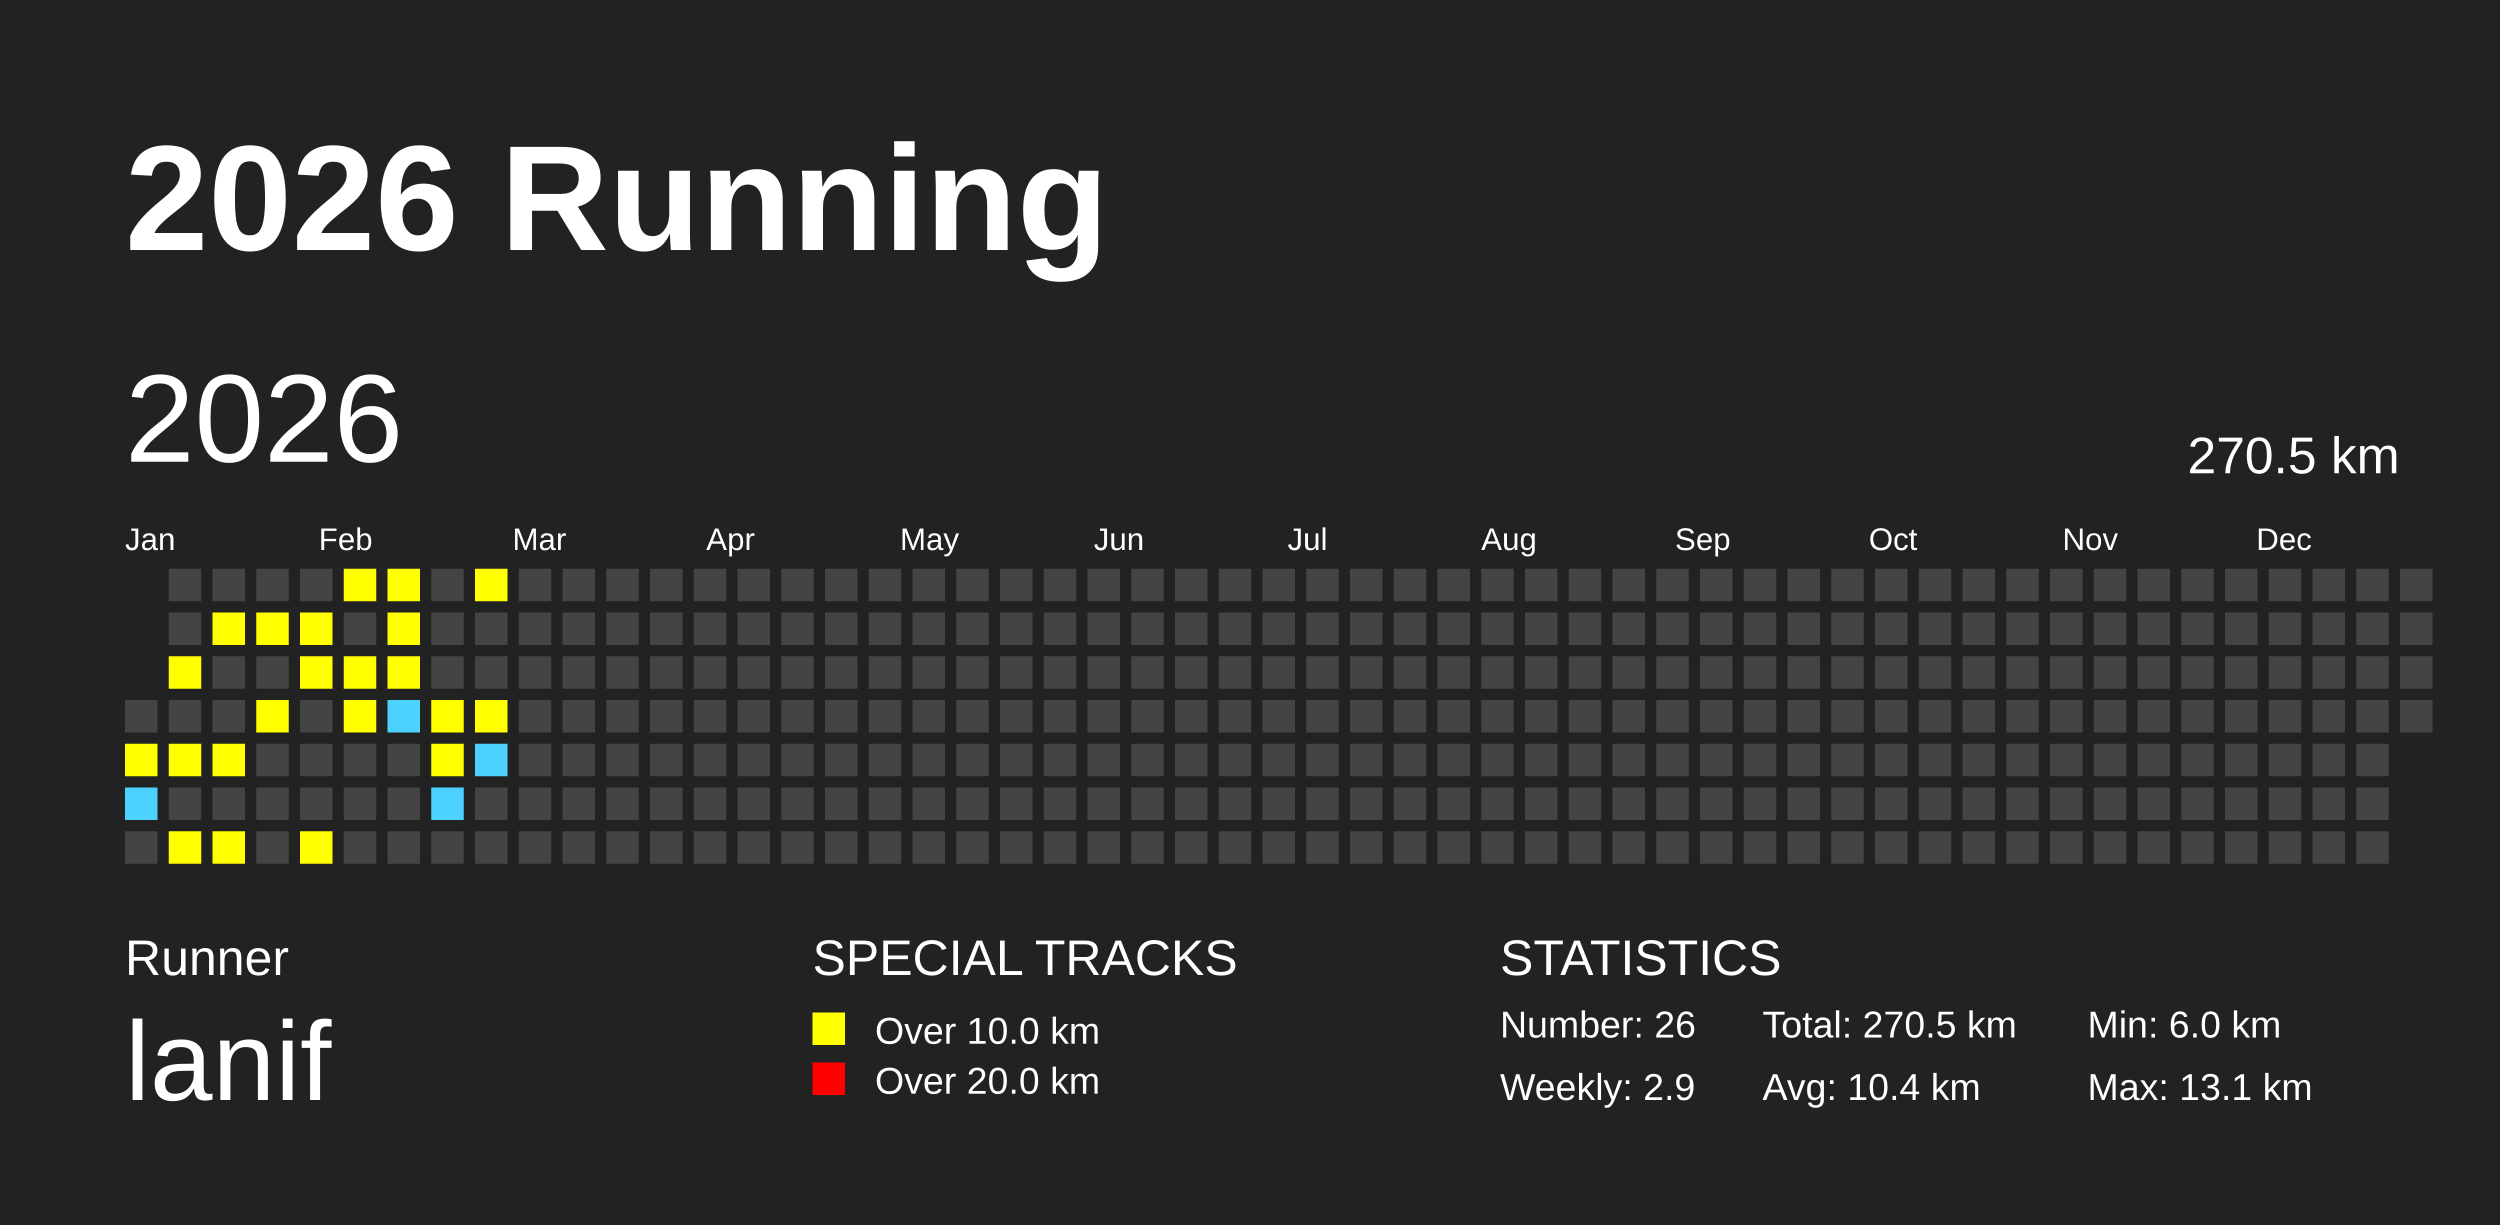
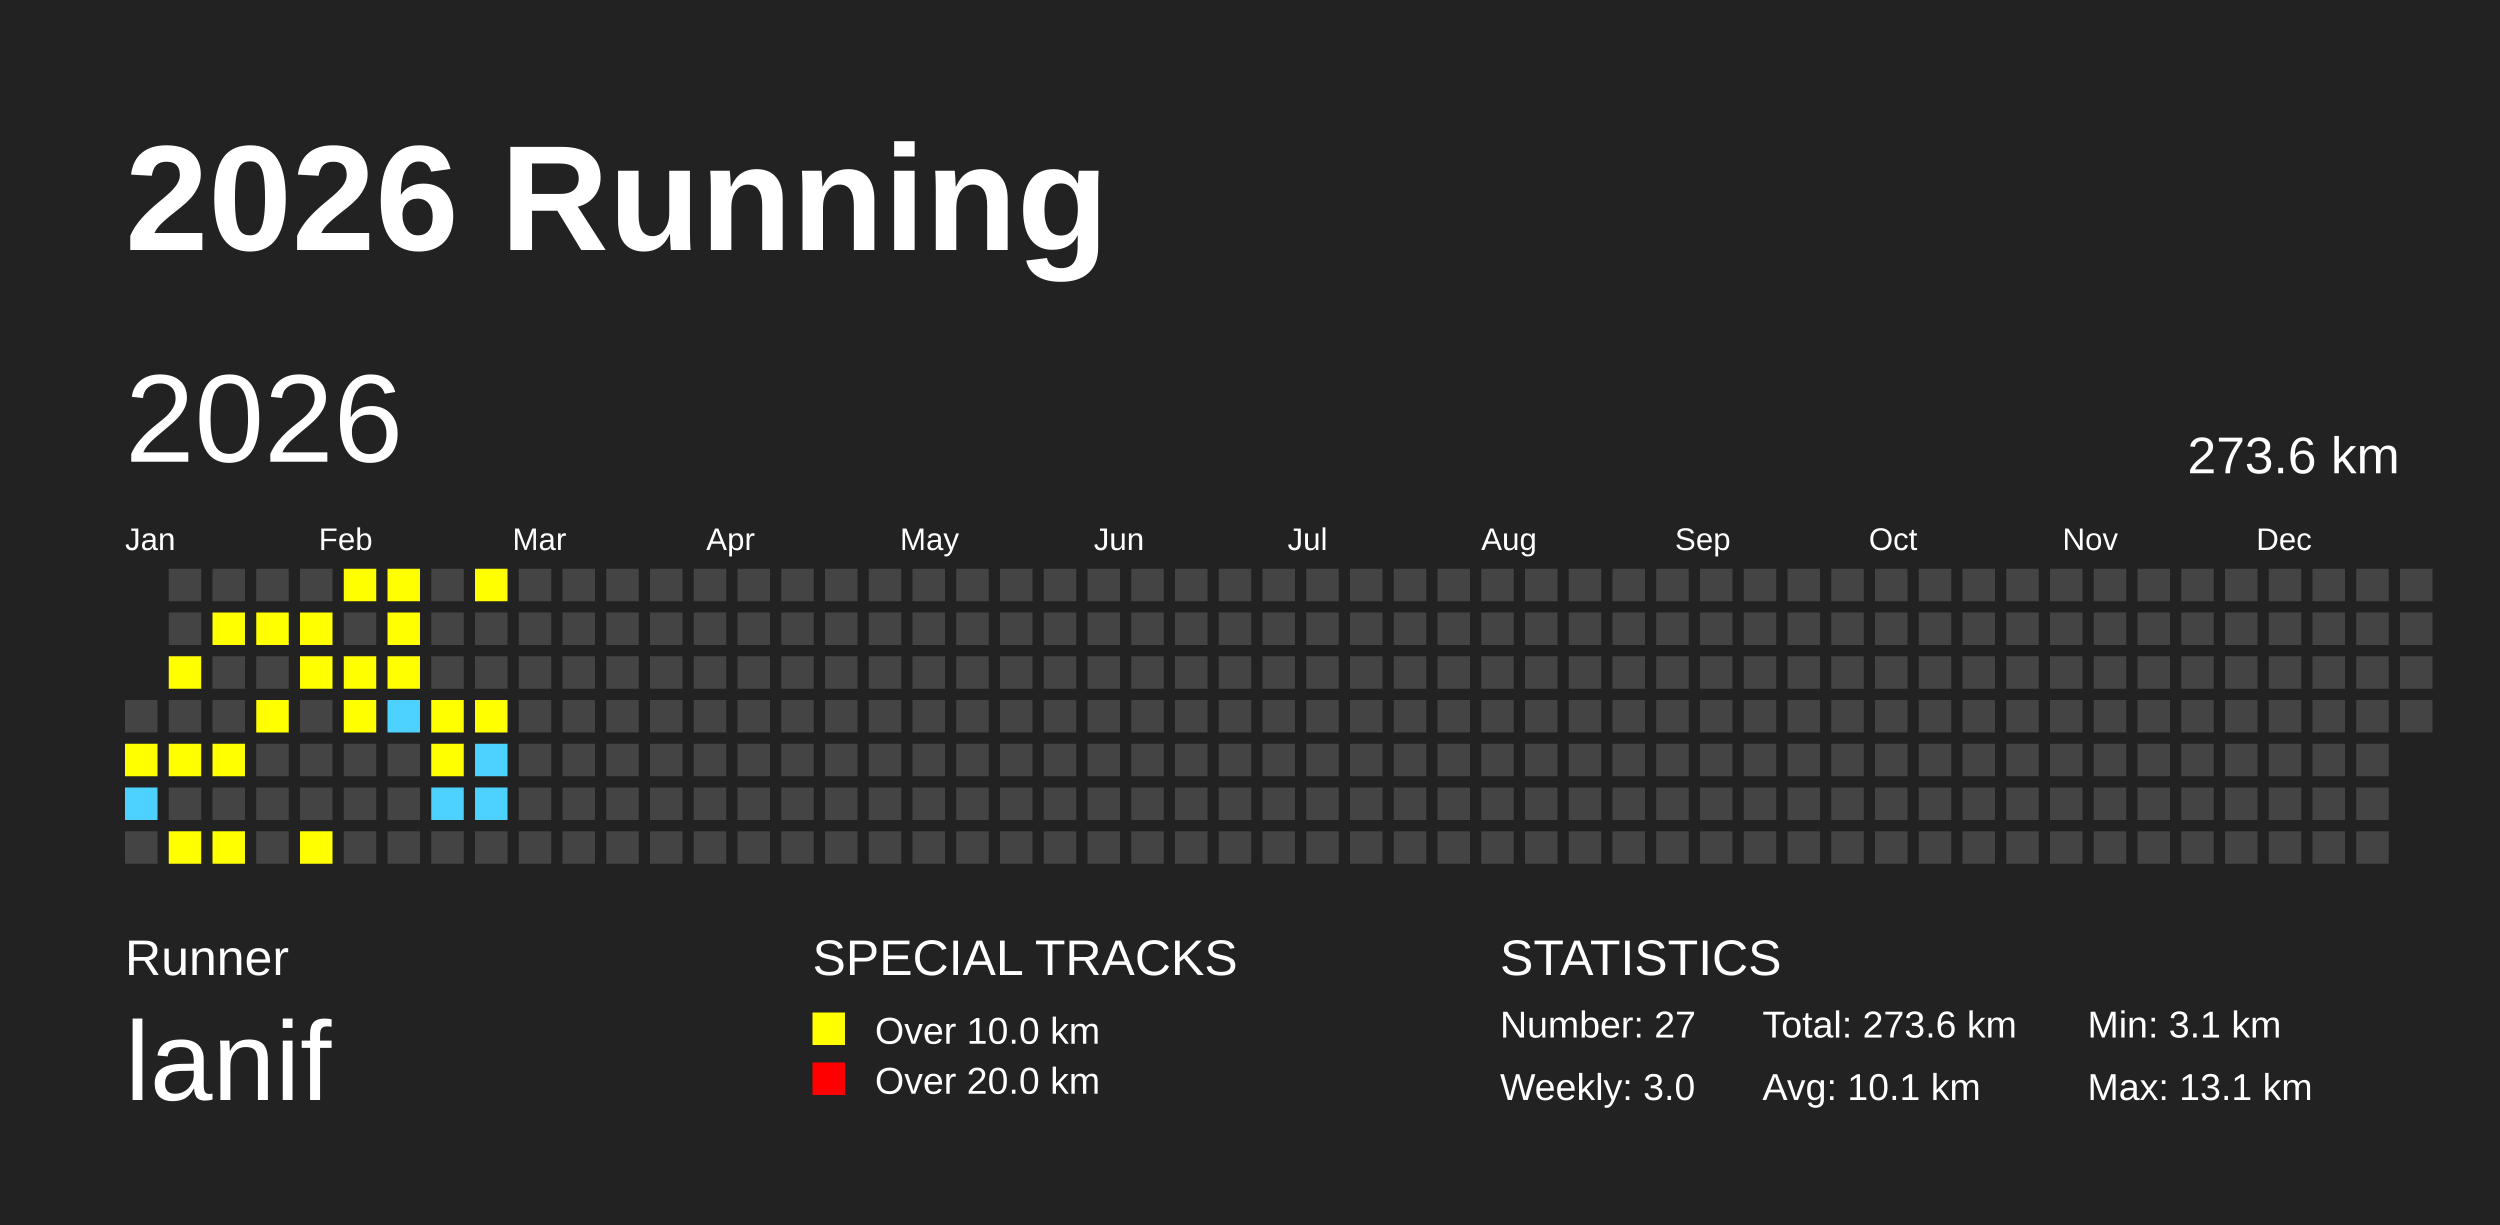
<svg xmlns="http://www.w3.org/2000/svg" baseProfile="full" height="98mm" version="1.1" viewBox="0,0,200,98" width="200mm">
  <defs />
  <rect fill="#222222" height="98" width="200" x="0" y="0" />
  <text fill="#FFFFFF" style="font-size:12px; font-family:Arial; font-weight:bold;" x="10" y="20">2026 Running</text>
  <text fill="#FFFFFF" style="font-size:4px; font-family:Arial" x="10" y="78">Runner</text>
  <text fill="#FFFFFF" style="font-size:9px; font-family:Arial" x="10" y="88">lanif</text>
  <text fill="#FFFFFF" style="font-size:4px; font-family:Arial" x="65" y="78">SPECIAL TRACKS</text>
  <rect fill="yellow" height="2.6" width="2.6" x="65" y="81" />
  <text fill="#FFFFFF" style="font-size:3px; font-family:Arial" x="70" y="83.5">Over 10.0 km</text>
  <rect fill="red" height="2.6" width="2.6" x="65" y="85" />
  <text fill="#FFFFFF" style="font-size:3px; font-family:Arial" x="70" y="87.5">Over 20.0 km</text>
  <text fill="#FFFFFF" style="font-size:4px; font-family:Arial" x="120" y="78">STATISTICS</text>
-   <text fill="#FFFFFF" style="font-size:3px; font-family:Arial" x="120" y="83">Number: 26</text>
-   <text fill="#FFFFFF" style="font-size:3px; font-family:Arial" x="120" y="88">Weekly: 2.9</text>
-   <text fill="#FFFFFF" style="font-size:3px; font-family:Arial" x="141" y="83">Total: 270.5 km</text>
-   <text fill="#FFFFFF" style="font-size:3px; font-family:Arial" x="141" y="88">Avg: 10.4 km</text>
-   <text fill="#FFFFFF" style="font-size:3px; font-family:Arial" x="167" y="83">Min: 6.0 km</text>
+   <text fill="#FFFFFF" style="font-size:3px; font-family:Arial" x="120" y="83">Number: 27</text>
+   <text fill="#FFFFFF" style="font-size:3px; font-family:Arial" x="120" y="88">Weekly: 3.0</text>
+   <text fill="#FFFFFF" style="font-size:3px; font-family:Arial" x="141" y="83">Total: 273.6 km</text>
+   <text fill="#FFFFFF" style="font-size:3px; font-family:Arial" x="141" y="88">Avg: 10.1 km</text>
+   <text fill="#FFFFFF" style="font-size:3px; font-family:Arial" x="167" y="83">Min: 3.1 km</text>
  <text fill="#FFFFFF" style="font-size:3px; font-family:Arial" x="167" y="88">Max: 13.1 km</text>
  <text dominant-baseline="hanging" fill="#FFFFFF" style="font-size:10.0px; font-family:Arial;" x="10" y="30">2026</text>
-   <text dominant-baseline="hanging" fill="#FFFFFF" style="font-size:4.125px; font-family:Arial;" x="175" y="35">270.5 km</text>
+   <text dominant-baseline="hanging" fill="#FFFFFF" style="font-size:4.125px; font-family:Arial;" x="175" y="35">273.6 km</text>
  <text fill="#FFFFFF" style="font-size:2.5px; font-family:Arial" x="10.0" y="44">Jan</text>
  <text fill="#FFFFFF" style="font-size:2.5px; font-family:Arial" x="25.5" y="44">Feb</text>
  <text fill="#FFFFFF" style="font-size:2.5px; font-family:Arial" x="41.0" y="44">Mar</text>
  <text fill="#FFFFFF" style="font-size:2.5px; font-family:Arial" x="56.5" y="44">Apr</text>
  <text fill="#FFFFFF" style="font-size:2.5px; font-family:Arial" x="72.0" y="44">May</text>
  <text fill="#FFFFFF" style="font-size:2.5px; font-family:Arial" x="87.5" y="44">Jun</text>
  <text fill="#FFFFFF" style="font-size:2.5px; font-family:Arial" x="103.0" y="44">Jul</text>
  <text fill="#FFFFFF" style="font-size:2.5px; font-family:Arial" x="118.5" y="44">Aug</text>
  <text fill="#FFFFFF" style="font-size:2.5px; font-family:Arial" x="134.0" y="44">Sep</text>
  <text fill="#FFFFFF" style="font-size:2.5px; font-family:Arial" x="149.5" y="44">Oct</text>
  <text fill="#FFFFFF" style="font-size:2.5px; font-family:Arial" x="165.0" y="44">Nov</text>
  <text fill="#FFFFFF" style="font-size:2.5px; font-family:Arial" x="180.5" y="44">Dec</text>
  <rect fill="#444444" height="2.6" width="2.6" x="10.0" y="56.0" />
  <rect fill="yellow" height="2.6" width="2.6" x="10.0" y="59.5" />
  <rect fill="#4DD2FF" height="2.6" width="2.6" x="10.0" y="63.0" />
  <rect fill="#444444" height="2.6" width="2.6" x="10.0" y="66.5" />
  <rect fill="#444444" height="2.6" width="2.6" x="13.5" y="45.5" />
  <rect fill="#444444" height="2.6" width="2.6" x="13.5" y="49.0" />
  <rect fill="yellow" height="2.6" width="2.6" x="13.5" y="52.5" />
  <rect fill="#444444" height="2.6" width="2.6" x="13.5" y="56.0" />
  <rect fill="yellow" height="2.6" width="2.6" x="13.5" y="59.5" />
  <rect fill="#444444" height="2.6" width="2.6" x="13.5" y="63.0" />
  <rect fill="yellow" height="2.6" width="2.6" x="13.5" y="66.5" />
  <rect fill="#444444" height="2.6" width="2.6" x="17.0" y="45.5" />
  <rect fill="yellow" height="2.6" width="2.6" x="17.0" y="49.0" />
  <rect fill="#444444" height="2.6" width="2.6" x="17.0" y="52.5" />
  <rect fill="#444444" height="2.6" width="2.6" x="17.0" y="56.0" />
  <rect fill="yellow" height="2.6" width="2.6" x="17.0" y="59.5" />
  <rect fill="#444444" height="2.6" width="2.6" x="17.0" y="63.0" />
  <rect fill="yellow" height="2.6" width="2.6" x="17.0" y="66.5" />
  <rect fill="#444444" height="2.6" width="2.6" x="20.5" y="45.5" />
  <rect fill="yellow" height="2.6" width="2.6" x="20.5" y="49.0" />
  <rect fill="#444444" height="2.6" width="2.6" x="20.5" y="52.5" />
  <rect fill="yellow" height="2.6" width="2.6" x="20.5" y="56.0" />
  <rect fill="#444444" height="2.6" width="2.6" x="20.5" y="59.5" />
  <rect fill="#444444" height="2.6" width="2.6" x="20.5" y="63.0" />
  <rect fill="#444444" height="2.6" width="2.6" x="20.5" y="66.5" />
  <rect fill="#444444" height="2.6" width="2.6" x="24.0" y="45.5" />
  <rect fill="yellow" height="2.6" width="2.6" x="24.0" y="49.0" />
  <rect fill="yellow" height="2.6" width="2.6" x="24.0" y="52.5" />
  <rect fill="#444444" height="2.6" width="2.6" x="24.0" y="56.0" />
  <rect fill="#444444" height="2.6" width="2.6" x="24.0" y="59.5" />
  <rect fill="#444444" height="2.6" width="2.6" x="24.0" y="63.0" />
  <rect fill="yellow" height="2.6" width="2.6" x="24.0" y="66.5" />
  <rect fill="yellow" height="2.6" width="2.6" x="27.5" y="45.5" />
  <rect fill="#444444" height="2.6" width="2.6" x="27.5" y="49.0" />
  <rect fill="yellow" height="2.6" width="2.6" x="27.5" y="52.5" />
  <rect fill="yellow" height="2.6" width="2.6" x="27.5" y="56.0" />
  <rect fill="#444444" height="2.6" width="2.6" x="27.5" y="59.5" />
  <rect fill="#444444" height="2.6" width="2.6" x="27.5" y="63.0" />
  <rect fill="#444444" height="2.6" width="2.6" x="27.5" y="66.5" />
  <rect fill="yellow" height="2.6" width="2.6" x="31.0" y="45.5" />
  <rect fill="yellow" height="2.6" width="2.6" x="31.0" y="49.0" />
  <rect fill="yellow" height="2.6" width="2.6" x="31.0" y="52.5" />
  <rect fill="#4DD2FF" height="2.6" width="2.6" x="31.0" y="56.0" />
  <rect fill="#444444" height="2.6" width="2.6" x="31.0" y="59.5" />
  <rect fill="#444444" height="2.6" width="2.6" x="31.0" y="63.0" />
  <rect fill="#444444" height="2.6" width="2.6" x="31.0" y="66.5" />
  <rect fill="#444444" height="2.6" width="2.6" x="34.5" y="45.5" />
  <rect fill="#444444" height="2.6" width="2.6" x="34.5" y="49.0" />
  <rect fill="#444444" height="2.6" width="2.6" x="34.5" y="52.5" />
  <rect fill="yellow" height="2.6" width="2.6" x="34.5" y="56.0" />
  <rect fill="yellow" height="2.6" width="2.6" x="34.5" y="59.5" />
  <rect fill="#4DD2FF" height="2.6" width="2.6" x="34.5" y="63.0" />
  <rect fill="#444444" height="2.6" width="2.6" x="34.5" y="66.5" />
  <rect fill="yellow" height="2.6" width="2.6" x="38.0" y="45.5" />
  <rect fill="#444444" height="2.6" width="2.6" x="38.0" y="49.0" />
  <rect fill="#444444" height="2.6" width="2.6" x="38.0" y="52.5" />
  <rect fill="yellow" height="2.6" width="2.6" x="38.0" y="56.0" />
  <rect fill="#4DD2FF" height="2.6" width="2.6" x="38.0" y="59.5" />
-   <rect fill="#444444" height="2.6" width="2.6" x="38.0" y="63.0" />
+   <rect fill="#4DD2FF" height="2.6" width="2.6" x="38.0" y="63.0" />
  <rect fill="#444444" height="2.6" width="2.6" x="38.0" y="66.5" />
  <rect fill="#444444" height="2.6" width="2.6" x="41.5" y="45.5" />
  <rect fill="#444444" height="2.6" width="2.6" x="41.5" y="49.0" />
  <rect fill="#444444" height="2.6" width="2.6" x="41.5" y="52.5" />
  <rect fill="#444444" height="2.6" width="2.6" x="41.5" y="56.0" />
  <rect fill="#444444" height="2.6" width="2.6" x="41.5" y="59.5" />
  <rect fill="#444444" height="2.6" width="2.6" x="41.5" y="63.0" />
  <rect fill="#444444" height="2.6" width="2.6" x="41.5" y="66.5" />
  <rect fill="#444444" height="2.6" width="2.6" x="45.0" y="45.5" />
  <rect fill="#444444" height="2.6" width="2.6" x="45.0" y="49.0" />
  <rect fill="#444444" height="2.6" width="2.6" x="45.0" y="52.5" />
  <rect fill="#444444" height="2.6" width="2.6" x="45.0" y="56.0" />
  <rect fill="#444444" height="2.6" width="2.6" x="45.0" y="59.5" />
  <rect fill="#444444" height="2.6" width="2.6" x="45.0" y="63.0" />
  <rect fill="#444444" height="2.6" width="2.6" x="45.0" y="66.5" />
  <rect fill="#444444" height="2.6" width="2.6" x="48.5" y="45.5" />
  <rect fill="#444444" height="2.6" width="2.6" x="48.5" y="49.0" />
  <rect fill="#444444" height="2.6" width="2.6" x="48.5" y="52.5" />
  <rect fill="#444444" height="2.6" width="2.6" x="48.5" y="56.0" />
  <rect fill="#444444" height="2.6" width="2.6" x="48.5" y="59.5" />
  <rect fill="#444444" height="2.6" width="2.6" x="48.5" y="63.0" />
  <rect fill="#444444" height="2.6" width="2.6" x="48.5" y="66.5" />
  <rect fill="#444444" height="2.6" width="2.6" x="52.0" y="45.5" />
  <rect fill="#444444" height="2.6" width="2.6" x="52.0" y="49.0" />
  <rect fill="#444444" height="2.6" width="2.6" x="52.0" y="52.5" />
  <rect fill="#444444" height="2.6" width="2.6" x="52.0" y="56.0" />
  <rect fill="#444444" height="2.6" width="2.6" x="52.0" y="59.5" />
  <rect fill="#444444" height="2.6" width="2.6" x="52.0" y="63.0" />
  <rect fill="#444444" height="2.6" width="2.6" x="52.0" y="66.5" />
  <rect fill="#444444" height="2.6" width="2.6" x="55.5" y="45.5" />
  <rect fill="#444444" height="2.6" width="2.6" x="55.5" y="49.0" />
  <rect fill="#444444" height="2.6" width="2.6" x="55.5" y="52.5" />
  <rect fill="#444444" height="2.6" width="2.6" x="55.5" y="56.0" />
  <rect fill="#444444" height="2.6" width="2.6" x="55.5" y="59.5" />
  <rect fill="#444444" height="2.6" width="2.6" x="55.5" y="63.0" />
  <rect fill="#444444" height="2.6" width="2.6" x="55.5" y="66.5" />
  <rect fill="#444444" height="2.6" width="2.6" x="59.0" y="45.5" />
  <rect fill="#444444" height="2.6" width="2.6" x="59.0" y="49.0" />
  <rect fill="#444444" height="2.6" width="2.6" x="59.0" y="52.5" />
  <rect fill="#444444" height="2.6" width="2.6" x="59.0" y="56.0" />
  <rect fill="#444444" height="2.6" width="2.6" x="59.0" y="59.5" />
  <rect fill="#444444" height="2.6" width="2.6" x="59.0" y="63.0" />
  <rect fill="#444444" height="2.6" width="2.6" x="59.0" y="66.5" />
  <rect fill="#444444" height="2.6" width="2.6" x="62.5" y="45.5" />
  <rect fill="#444444" height="2.6" width="2.6" x="62.5" y="49.0" />
  <rect fill="#444444" height="2.6" width="2.6" x="62.5" y="52.5" />
  <rect fill="#444444" height="2.6" width="2.6" x="62.5" y="56.0" />
  <rect fill="#444444" height="2.6" width="2.6" x="62.5" y="59.5" />
  <rect fill="#444444" height="2.6" width="2.6" x="62.5" y="63.0" />
  <rect fill="#444444" height="2.6" width="2.6" x="62.5" y="66.5" />
  <rect fill="#444444" height="2.6" width="2.6" x="66.0" y="45.5" />
  <rect fill="#444444" height="2.6" width="2.6" x="66.0" y="49.0" />
  <rect fill="#444444" height="2.6" width="2.6" x="66.0" y="52.5" />
  <rect fill="#444444" height="2.6" width="2.6" x="66.0" y="56.0" />
  <rect fill="#444444" height="2.6" width="2.6" x="66.0" y="59.5" />
  <rect fill="#444444" height="2.6" width="2.6" x="66.0" y="63.0" />
  <rect fill="#444444" height="2.6" width="2.6" x="66.0" y="66.5" />
  <rect fill="#444444" height="2.6" width="2.6" x="69.5" y="45.5" />
  <rect fill="#444444" height="2.6" width="2.6" x="69.5" y="49.0" />
  <rect fill="#444444" height="2.6" width="2.6" x="69.5" y="52.5" />
  <rect fill="#444444" height="2.6" width="2.6" x="69.5" y="56.0" />
  <rect fill="#444444" height="2.6" width="2.6" x="69.5" y="59.5" />
  <rect fill="#444444" height="2.6" width="2.6" x="69.5" y="63.0" />
  <rect fill="#444444" height="2.6" width="2.6" x="69.5" y="66.5" />
  <rect fill="#444444" height="2.6" width="2.6" x="73.0" y="45.5" />
  <rect fill="#444444" height="2.6" width="2.6" x="73.0" y="49.0" />
  <rect fill="#444444" height="2.6" width="2.6" x="73.0" y="52.5" />
  <rect fill="#444444" height="2.6" width="2.6" x="73.0" y="56.0" />
  <rect fill="#444444" height="2.6" width="2.6" x="73.0" y="59.5" />
  <rect fill="#444444" height="2.6" width="2.6" x="73.0" y="63.0" />
  <rect fill="#444444" height="2.6" width="2.6" x="73.0" y="66.5" />
  <rect fill="#444444" height="2.6" width="2.6" x="76.5" y="45.5" />
  <rect fill="#444444" height="2.6" width="2.6" x="76.5" y="49.0" />
  <rect fill="#444444" height="2.6" width="2.6" x="76.5" y="52.5" />
  <rect fill="#444444" height="2.6" width="2.6" x="76.5" y="56.0" />
  <rect fill="#444444" height="2.6" width="2.6" x="76.5" y="59.5" />
  <rect fill="#444444" height="2.6" width="2.6" x="76.5" y="63.0" />
  <rect fill="#444444" height="2.6" width="2.6" x="76.5" y="66.5" />
  <rect fill="#444444" height="2.6" width="2.6" x="80.0" y="45.5" />
  <rect fill="#444444" height="2.6" width="2.6" x="80.0" y="49.0" />
  <rect fill="#444444" height="2.6" width="2.6" x="80.0" y="52.5" />
  <rect fill="#444444" height="2.6" width="2.6" x="80.0" y="56.0" />
  <rect fill="#444444" height="2.6" width="2.6" x="80.0" y="59.5" />
  <rect fill="#444444" height="2.6" width="2.6" x="80.0" y="63.0" />
  <rect fill="#444444" height="2.6" width="2.6" x="80.0" y="66.5" />
  <rect fill="#444444" height="2.6" width="2.6" x="83.5" y="45.5" />
  <rect fill="#444444" height="2.6" width="2.6" x="83.5" y="49.0" />
  <rect fill="#444444" height="2.6" width="2.6" x="83.5" y="52.5" />
  <rect fill="#444444" height="2.6" width="2.6" x="83.5" y="56.0" />
  <rect fill="#444444" height="2.6" width="2.6" x="83.5" y="59.5" />
  <rect fill="#444444" height="2.6" width="2.6" x="83.5" y="63.0" />
  <rect fill="#444444" height="2.6" width="2.6" x="83.5" y="66.5" />
  <rect fill="#444444" height="2.6" width="2.6" x="87.0" y="45.5" />
  <rect fill="#444444" height="2.6" width="2.6" x="87.0" y="49.0" />
  <rect fill="#444444" height="2.6" width="2.6" x="87.0" y="52.5" />
  <rect fill="#444444" height="2.6" width="2.6" x="87.0" y="56.0" />
  <rect fill="#444444" height="2.6" width="2.6" x="87.0" y="59.5" />
  <rect fill="#444444" height="2.6" width="2.6" x="87.0" y="63.0" />
  <rect fill="#444444" height="2.6" width="2.6" x="87.0" y="66.5" />
  <rect fill="#444444" height="2.6" width="2.6" x="90.5" y="45.5" />
  <rect fill="#444444" height="2.6" width="2.6" x="90.5" y="49.0" />
  <rect fill="#444444" height="2.6" width="2.6" x="90.5" y="52.5" />
  <rect fill="#444444" height="2.6" width="2.6" x="90.5" y="56.0" />
  <rect fill="#444444" height="2.6" width="2.6" x="90.5" y="59.5" />
  <rect fill="#444444" height="2.6" width="2.6" x="90.5" y="63.0" />
  <rect fill="#444444" height="2.6" width="2.6" x="90.5" y="66.5" />
  <rect fill="#444444" height="2.6" width="2.6" x="94.0" y="45.5" />
  <rect fill="#444444" height="2.6" width="2.6" x="94.0" y="49.0" />
  <rect fill="#444444" height="2.6" width="2.6" x="94.0" y="52.5" />
  <rect fill="#444444" height="2.6" width="2.6" x="94.0" y="56.0" />
  <rect fill="#444444" height="2.6" width="2.6" x="94.0" y="59.5" />
  <rect fill="#444444" height="2.6" width="2.6" x="94.0" y="63.0" />
  <rect fill="#444444" height="2.6" width="2.6" x="94.0" y="66.5" />
  <rect fill="#444444" height="2.6" width="2.6" x="97.5" y="45.5" />
  <rect fill="#444444" height="2.6" width="2.6" x="97.5" y="49.0" />
  <rect fill="#444444" height="2.6" width="2.6" x="97.5" y="52.5" />
  <rect fill="#444444" height="2.6" width="2.6" x="97.5" y="56.0" />
  <rect fill="#444444" height="2.6" width="2.6" x="97.5" y="59.5" />
  <rect fill="#444444" height="2.6" width="2.6" x="97.5" y="63.0" />
  <rect fill="#444444" height="2.6" width="2.6" x="97.5" y="66.5" />
  <rect fill="#444444" height="2.6" width="2.6" x="101.0" y="45.5" />
  <rect fill="#444444" height="2.6" width="2.6" x="101.0" y="49.0" />
  <rect fill="#444444" height="2.6" width="2.6" x="101.0" y="52.5" />
  <rect fill="#444444" height="2.6" width="2.6" x="101.0" y="56.0" />
  <rect fill="#444444" height="2.6" width="2.6" x="101.0" y="59.5" />
  <rect fill="#444444" height="2.6" width="2.6" x="101.0" y="63.0" />
  <rect fill="#444444" height="2.6" width="2.6" x="101.0" y="66.5" />
  <rect fill="#444444" height="2.6" width="2.6" x="104.5" y="45.5" />
  <rect fill="#444444" height="2.6" width="2.6" x="104.5" y="49.0" />
  <rect fill="#444444" height="2.6" width="2.6" x="104.5" y="52.5" />
  <rect fill="#444444" height="2.6" width="2.6" x="104.5" y="56.0" />
  <rect fill="#444444" height="2.6" width="2.6" x="104.5" y="59.5" />
  <rect fill="#444444" height="2.6" width="2.6" x="104.5" y="63.0" />
  <rect fill="#444444" height="2.6" width="2.6" x="104.5" y="66.5" />
  <rect fill="#444444" height="2.6" width="2.6" x="108.0" y="45.5" />
  <rect fill="#444444" height="2.6" width="2.6" x="108.0" y="49.0" />
  <rect fill="#444444" height="2.6" width="2.6" x="108.0" y="52.5" />
  <rect fill="#444444" height="2.6" width="2.6" x="108.0" y="56.0" />
  <rect fill="#444444" height="2.6" width="2.6" x="108.0" y="59.5" />
  <rect fill="#444444" height="2.6" width="2.6" x="108.0" y="63.0" />
  <rect fill="#444444" height="2.6" width="2.6" x="108.0" y="66.5" />
  <rect fill="#444444" height="2.6" width="2.6" x="111.5" y="45.5" />
  <rect fill="#444444" height="2.6" width="2.6" x="111.5" y="49.0" />
  <rect fill="#444444" height="2.6" width="2.6" x="111.5" y="52.5" />
  <rect fill="#444444" height="2.6" width="2.6" x="111.5" y="56.0" />
  <rect fill="#444444" height="2.6" width="2.6" x="111.5" y="59.5" />
  <rect fill="#444444" height="2.6" width="2.6" x="111.5" y="63.0" />
  <rect fill="#444444" height="2.6" width="2.6" x="111.5" y="66.5" />
  <rect fill="#444444" height="2.6" width="2.6" x="115.0" y="45.5" />
  <rect fill="#444444" height="2.6" width="2.6" x="115.0" y="49.0" />
  <rect fill="#444444" height="2.6" width="2.6" x="115.0" y="52.5" />
  <rect fill="#444444" height="2.6" width="2.6" x="115.0" y="56.0" />
  <rect fill="#444444" height="2.6" width="2.6" x="115.0" y="59.5" />
  <rect fill="#444444" height="2.6" width="2.6" x="115.0" y="63.0" />
  <rect fill="#444444" height="2.6" width="2.6" x="115.0" y="66.5" />
  <rect fill="#444444" height="2.6" width="2.6" x="118.5" y="45.5" />
  <rect fill="#444444" height="2.6" width="2.6" x="118.5" y="49.0" />
  <rect fill="#444444" height="2.6" width="2.6" x="118.5" y="52.5" />
  <rect fill="#444444" height="2.6" width="2.6" x="118.5" y="56.0" />
  <rect fill="#444444" height="2.6" width="2.6" x="118.5" y="59.5" />
  <rect fill="#444444" height="2.6" width="2.6" x="118.5" y="63.0" />
  <rect fill="#444444" height="2.6" width="2.6" x="118.5" y="66.5" />
  <rect fill="#444444" height="2.6" width="2.6" x="122.0" y="45.5" />
  <rect fill="#444444" height="2.6" width="2.6" x="122.0" y="49.0" />
  <rect fill="#444444" height="2.6" width="2.6" x="122.0" y="52.5" />
  <rect fill="#444444" height="2.6" width="2.6" x="122.0" y="56.0" />
  <rect fill="#444444" height="2.6" width="2.6" x="122.0" y="59.5" />
  <rect fill="#444444" height="2.6" width="2.6" x="122.0" y="63.0" />
  <rect fill="#444444" height="2.6" width="2.6" x="122.0" y="66.5" />
  <rect fill="#444444" height="2.6" width="2.6" x="125.5" y="45.5" />
  <rect fill="#444444" height="2.6" width="2.6" x="125.5" y="49.0" />
  <rect fill="#444444" height="2.6" width="2.6" x="125.5" y="52.5" />
  <rect fill="#444444" height="2.6" width="2.6" x="125.5" y="56.0" />
  <rect fill="#444444" height="2.6" width="2.6" x="125.5" y="59.5" />
  <rect fill="#444444" height="2.6" width="2.6" x="125.5" y="63.0" />
  <rect fill="#444444" height="2.6" width="2.6" x="125.5" y="66.5" />
  <rect fill="#444444" height="2.6" width="2.6" x="129.0" y="45.5" />
  <rect fill="#444444" height="2.6" width="2.6" x="129.0" y="49.0" />
  <rect fill="#444444" height="2.6" width="2.6" x="129.0" y="52.5" />
  <rect fill="#444444" height="2.6" width="2.6" x="129.0" y="56.0" />
  <rect fill="#444444" height="2.6" width="2.6" x="129.0" y="59.5" />
  <rect fill="#444444" height="2.6" width="2.6" x="129.0" y="63.0" />
  <rect fill="#444444" height="2.6" width="2.6" x="129.0" y="66.5" />
  <rect fill="#444444" height="2.6" width="2.6" x="132.5" y="45.5" />
  <rect fill="#444444" height="2.6" width="2.6" x="132.5" y="49.0" />
  <rect fill="#444444" height="2.6" width="2.6" x="132.5" y="52.5" />
  <rect fill="#444444" height="2.6" width="2.6" x="132.5" y="56.0" />
  <rect fill="#444444" height="2.6" width="2.6" x="132.5" y="59.5" />
  <rect fill="#444444" height="2.6" width="2.6" x="132.5" y="63.0" />
  <rect fill="#444444" height="2.6" width="2.6" x="132.5" y="66.5" />
  <rect fill="#444444" height="2.6" width="2.6" x="136.0" y="45.5" />
  <rect fill="#444444" height="2.6" width="2.6" x="136.0" y="49.0" />
  <rect fill="#444444" height="2.6" width="2.6" x="136.0" y="52.5" />
  <rect fill="#444444" height="2.6" width="2.6" x="136.0" y="56.0" />
  <rect fill="#444444" height="2.6" width="2.6" x="136.0" y="59.5" />
  <rect fill="#444444" height="2.6" width="2.6" x="136.0" y="63.0" />
  <rect fill="#444444" height="2.6" width="2.6" x="136.0" y="66.5" />
  <rect fill="#444444" height="2.6" width="2.6" x="139.5" y="45.5" />
  <rect fill="#444444" height="2.6" width="2.6" x="139.5" y="49.0" />
  <rect fill="#444444" height="2.6" width="2.6" x="139.5" y="52.5" />
  <rect fill="#444444" height="2.6" width="2.6" x="139.5" y="56.0" />
  <rect fill="#444444" height="2.6" width="2.6" x="139.5" y="59.5" />
  <rect fill="#444444" height="2.6" width="2.6" x="139.5" y="63.0" />
  <rect fill="#444444" height="2.6" width="2.6" x="139.5" y="66.5" />
  <rect fill="#444444" height="2.6" width="2.6" x="143.0" y="45.5" />
  <rect fill="#444444" height="2.6" width="2.6" x="143.0" y="49.0" />
  <rect fill="#444444" height="2.6" width="2.6" x="143.0" y="52.5" />
  <rect fill="#444444" height="2.6" width="2.6" x="143.0" y="56.0" />
  <rect fill="#444444" height="2.6" width="2.6" x="143.0" y="59.5" />
  <rect fill="#444444" height="2.6" width="2.6" x="143.0" y="63.0" />
  <rect fill="#444444" height="2.6" width="2.6" x="143.0" y="66.5" />
  <rect fill="#444444" height="2.6" width="2.6" x="146.5" y="45.5" />
  <rect fill="#444444" height="2.6" width="2.6" x="146.5" y="49.0" />
  <rect fill="#444444" height="2.6" width="2.6" x="146.5" y="52.5" />
  <rect fill="#444444" height="2.6" width="2.6" x="146.5" y="56.0" />
  <rect fill="#444444" height="2.6" width="2.6" x="146.5" y="59.5" />
  <rect fill="#444444" height="2.6" width="2.6" x="146.5" y="63.0" />
  <rect fill="#444444" height="2.6" width="2.6" x="146.5" y="66.5" />
  <rect fill="#444444" height="2.6" width="2.6" x="150.0" y="45.5" />
  <rect fill="#444444" height="2.6" width="2.6" x="150.0" y="49.0" />
  <rect fill="#444444" height="2.6" width="2.6" x="150.0" y="52.5" />
  <rect fill="#444444" height="2.6" width="2.6" x="150.0" y="56.0" />
  <rect fill="#444444" height="2.6" width="2.6" x="150.0" y="59.5" />
  <rect fill="#444444" height="2.6" width="2.6" x="150.0" y="63.0" />
  <rect fill="#444444" height="2.6" width="2.6" x="150.0" y="66.5" />
  <rect fill="#444444" height="2.6" width="2.6" x="153.5" y="45.5" />
  <rect fill="#444444" height="2.6" width="2.6" x="153.5" y="49.0" />
  <rect fill="#444444" height="2.6" width="2.6" x="153.5" y="52.5" />
  <rect fill="#444444" height="2.6" width="2.6" x="153.5" y="56.0" />
  <rect fill="#444444" height="2.6" width="2.6" x="153.5" y="59.5" />
  <rect fill="#444444" height="2.6" width="2.6" x="153.5" y="63.0" />
  <rect fill="#444444" height="2.6" width="2.6" x="153.5" y="66.5" />
  <rect fill="#444444" height="2.6" width="2.6" x="157.0" y="45.5" />
  <rect fill="#444444" height="2.6" width="2.6" x="157.0" y="49.0" />
  <rect fill="#444444" height="2.6" width="2.6" x="157.0" y="52.5" />
  <rect fill="#444444" height="2.6" width="2.6" x="157.0" y="56.0" />
  <rect fill="#444444" height="2.6" width="2.6" x="157.0" y="59.5" />
  <rect fill="#444444" height="2.6" width="2.6" x="157.0" y="63.0" />
  <rect fill="#444444" height="2.6" width="2.6" x="157.0" y="66.5" />
  <rect fill="#444444" height="2.6" width="2.6" x="160.5" y="45.5" />
  <rect fill="#444444" height="2.6" width="2.6" x="160.5" y="49.0" />
  <rect fill="#444444" height="2.6" width="2.6" x="160.5" y="52.5" />
  <rect fill="#444444" height="2.6" width="2.6" x="160.5" y="56.0" />
  <rect fill="#444444" height="2.6" width="2.6" x="160.5" y="59.5" />
  <rect fill="#444444" height="2.6" width="2.6" x="160.5" y="63.0" />
  <rect fill="#444444" height="2.6" width="2.6" x="160.5" y="66.5" />
  <rect fill="#444444" height="2.6" width="2.6" x="164.0" y="45.5" />
  <rect fill="#444444" height="2.6" width="2.6" x="164.0" y="49.0" />
  <rect fill="#444444" height="2.6" width="2.6" x="164.0" y="52.5" />
  <rect fill="#444444" height="2.6" width="2.6" x="164.0" y="56.0" />
  <rect fill="#444444" height="2.6" width="2.6" x="164.0" y="59.5" />
  <rect fill="#444444" height="2.6" width="2.6" x="164.0" y="63.0" />
  <rect fill="#444444" height="2.6" width="2.6" x="164.0" y="66.5" />
  <rect fill="#444444" height="2.6" width="2.6" x="167.5" y="45.5" />
  <rect fill="#444444" height="2.6" width="2.6" x="167.5" y="49.0" />
  <rect fill="#444444" height="2.6" width="2.6" x="167.5" y="52.5" />
  <rect fill="#444444" height="2.6" width="2.6" x="167.5" y="56.0" />
  <rect fill="#444444" height="2.6" width="2.6" x="167.5" y="59.5" />
  <rect fill="#444444" height="2.6" width="2.6" x="167.5" y="63.0" />
  <rect fill="#444444" height="2.6" width="2.6" x="167.5" y="66.5" />
  <rect fill="#444444" height="2.6" width="2.6" x="171.0" y="45.5" />
  <rect fill="#444444" height="2.6" width="2.6" x="171.0" y="49.0" />
  <rect fill="#444444" height="2.6" width="2.6" x="171.0" y="52.5" />
  <rect fill="#444444" height="2.6" width="2.6" x="171.0" y="56.0" />
  <rect fill="#444444" height="2.6" width="2.6" x="171.0" y="59.5" />
  <rect fill="#444444" height="2.6" width="2.6" x="171.0" y="63.0" />
  <rect fill="#444444" height="2.6" width="2.6" x="171.0" y="66.5" />
  <rect fill="#444444" height="2.6" width="2.6" x="174.5" y="45.5" />
  <rect fill="#444444" height="2.6" width="2.6" x="174.5" y="49.0" />
  <rect fill="#444444" height="2.6" width="2.6" x="174.5" y="52.5" />
  <rect fill="#444444" height="2.6" width="2.6" x="174.5" y="56.0" />
  <rect fill="#444444" height="2.6" width="2.6" x="174.5" y="59.5" />
  <rect fill="#444444" height="2.6" width="2.6" x="174.5" y="63.0" />
  <rect fill="#444444" height="2.6" width="2.6" x="174.5" y="66.5" />
  <rect fill="#444444" height="2.6" width="2.6" x="178.0" y="45.5" />
  <rect fill="#444444" height="2.6" width="2.6" x="178.0" y="49.0" />
  <rect fill="#444444" height="2.6" width="2.6" x="178.0" y="52.5" />
  <rect fill="#444444" height="2.6" width="2.6" x="178.0" y="56.0" />
  <rect fill="#444444" height="2.6" width="2.6" x="178.0" y="59.5" />
  <rect fill="#444444" height="2.6" width="2.6" x="178.0" y="63.0" />
  <rect fill="#444444" height="2.6" width="2.6" x="178.0" y="66.5" />
  <rect fill="#444444" height="2.6" width="2.6" x="181.5" y="45.5" />
  <rect fill="#444444" height="2.6" width="2.6" x="181.5" y="49.0" />
  <rect fill="#444444" height="2.6" width="2.6" x="181.5" y="52.5" />
  <rect fill="#444444" height="2.6" width="2.6" x="181.5" y="56.0" />
  <rect fill="#444444" height="2.6" width="2.6" x="181.5" y="59.5" />
  <rect fill="#444444" height="2.6" width="2.6" x="181.5" y="63.0" />
  <rect fill="#444444" height="2.6" width="2.6" x="181.5" y="66.5" />
  <rect fill="#444444" height="2.6" width="2.6" x="185.0" y="45.5" />
  <rect fill="#444444" height="2.6" width="2.6" x="185.0" y="49.0" />
  <rect fill="#444444" height="2.6" width="2.6" x="185.0" y="52.5" />
  <rect fill="#444444" height="2.6" width="2.6" x="185.0" y="56.0" />
  <rect fill="#444444" height="2.6" width="2.6" x="185.0" y="59.5" />
  <rect fill="#444444" height="2.6" width="2.6" x="185.0" y="63.0" />
  <rect fill="#444444" height="2.6" width="2.6" x="185.0" y="66.5" />
  <rect fill="#444444" height="2.6" width="2.6" x="188.5" y="45.5" />
  <rect fill="#444444" height="2.6" width="2.6" x="188.5" y="49.0" />
  <rect fill="#444444" height="2.6" width="2.6" x="188.5" y="52.5" />
  <rect fill="#444444" height="2.6" width="2.6" x="188.5" y="56.0" />
  <rect fill="#444444" height="2.6" width="2.6" x="188.5" y="59.5" />
  <rect fill="#444444" height="2.6" width="2.6" x="188.5" y="63.0" />
  <rect fill="#444444" height="2.6" width="2.6" x="188.5" y="66.5" />
  <rect fill="#444444" height="2.6" width="2.6" x="192.0" y="45.5" />
  <rect fill="#444444" height="2.6" width="2.6" x="192.0" y="49.0" />
  <rect fill="#444444" height="2.6" width="2.6" x="192.0" y="52.5" />
  <rect fill="#444444" height="2.6" width="2.6" x="192.0" y="56.0" />
</svg>
